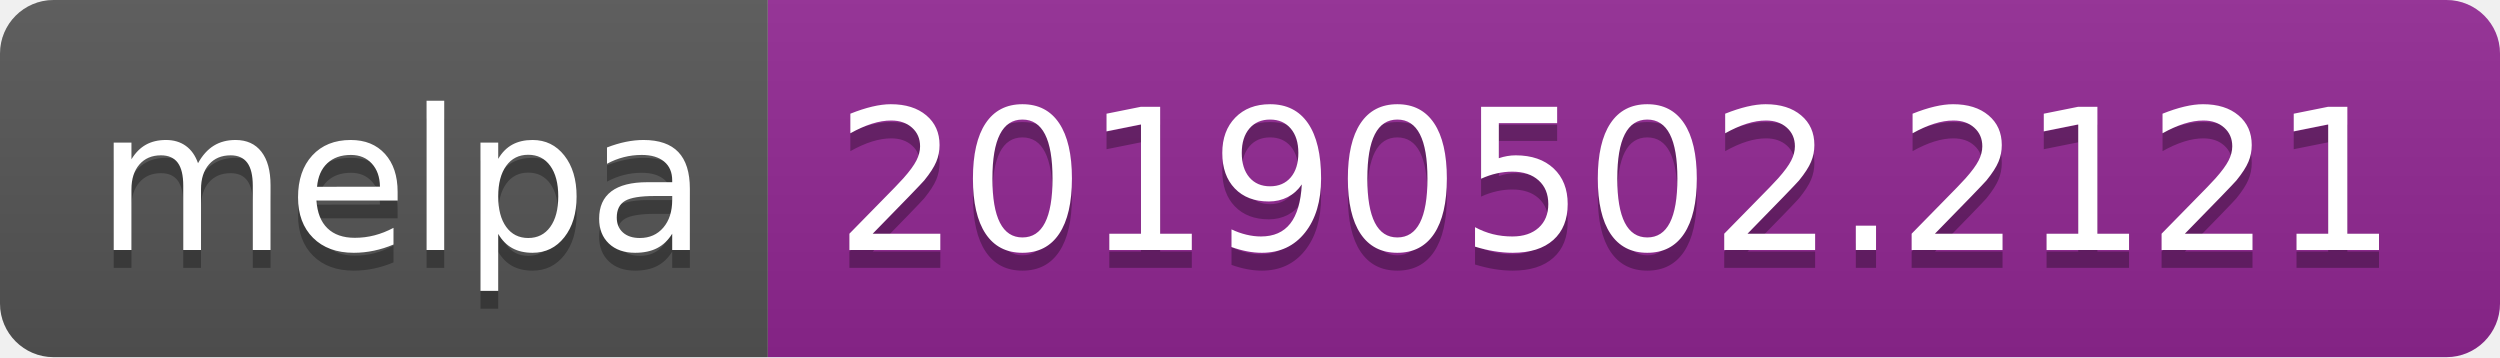
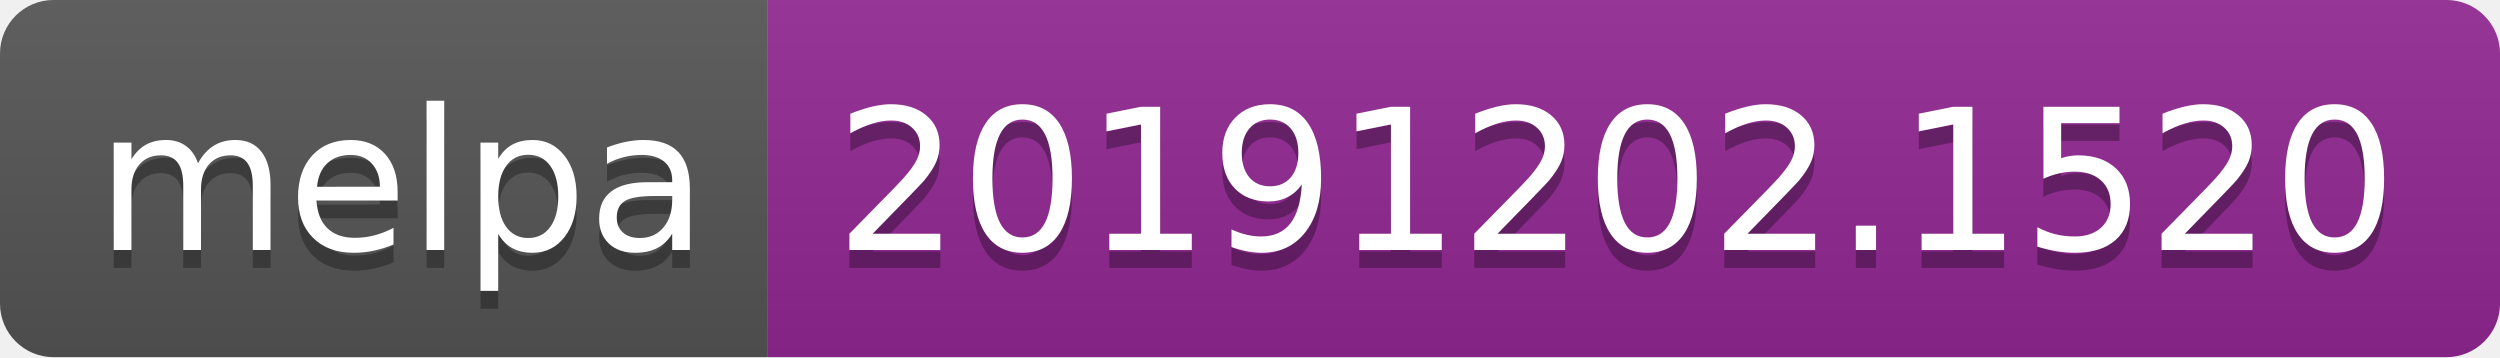
<svg xmlns="http://www.w3.org/2000/svg" width="140" height="20">
  <linearGradient id="b" x2="0" y2="100%">
    <stop offset="0" stop-color="#bbb" stop-opacity=".1" />
    <stop offset="1" stop-opacity=".1" />
  </linearGradient>
  <clipPath id="a">
    <rect width="140" height="20" rx="3" fill="#fff" />
  </clipPath>
  <g clip-path="url(#a)">
    <path fill="#555" d="M0 0h43v20H0z" />
    <path fill="#922793" d="M43 0h97v20H43z" />
    <path fill="url(#b)" d="M0 0h140v20H0z" />
  </g>
  <g fill="#fff" text-anchor="middle" font-family="DejaVu Sans,Verdana,Geneva,sans-serif" font-size="110">
    <text x="225" y="150" fill="#010101" fill-opacity=".3" transform="scale(.1)" textLength="330">melpa</text>
    <text x="225" y="140" transform="scale(.1)" textLength="330">melpa</text>
-     <text x="905" y="150" fill="#010101" fill-opacity=".3" transform="scale(.1)" textLength="870">20190502.2121</text>
-     <text x="905" y="140" transform="scale(.1)" textLength="870">20190502.2121</text>
+     <text x="905" y="150" fill="#010101" fill-opacity=".3" transform="scale(.1)" textLength="870">20191202.1520</text>
+     <text x="905" y="140" transform="scale(.1)" textLength="870">20191202.1520</text>
  </g>
</svg>
